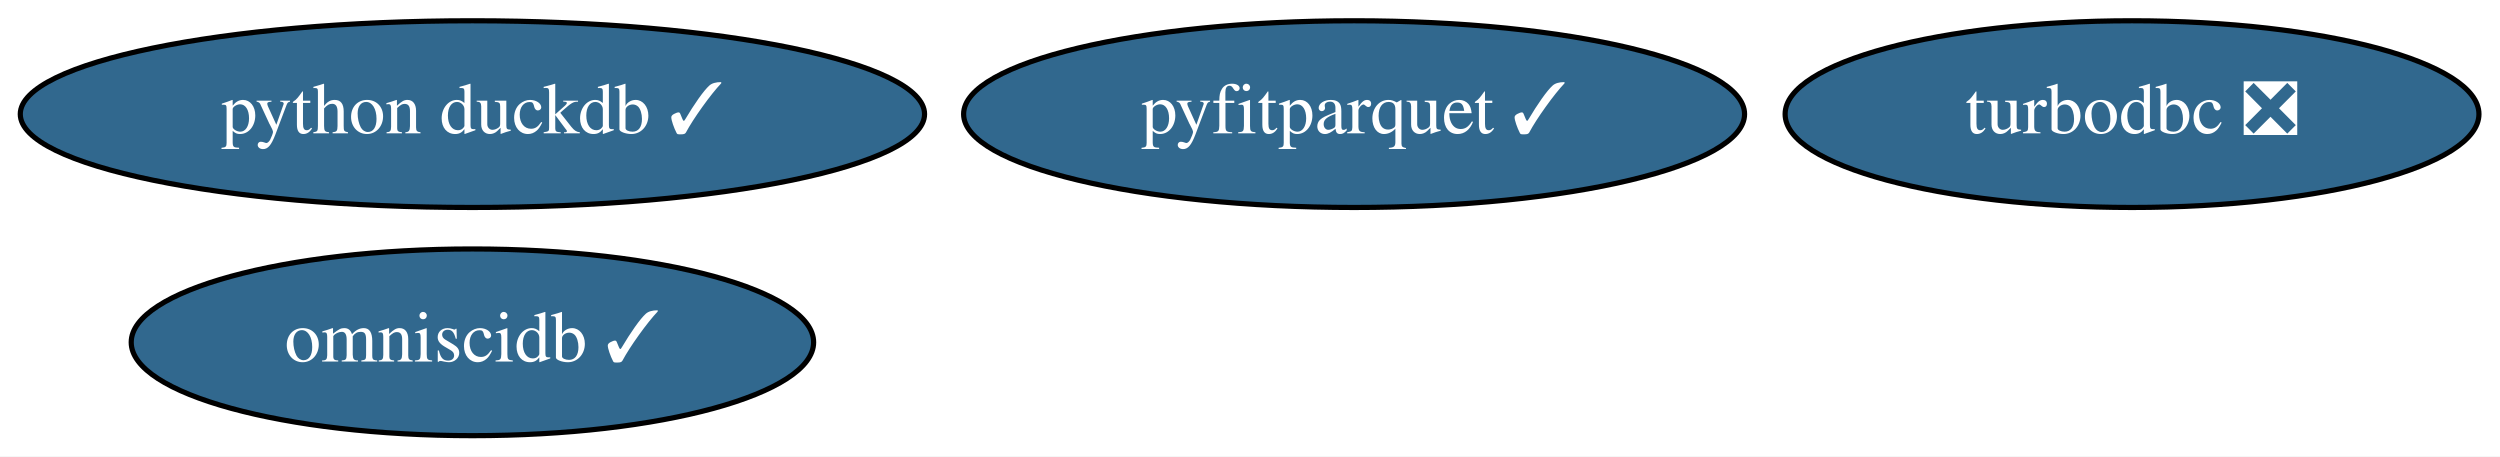
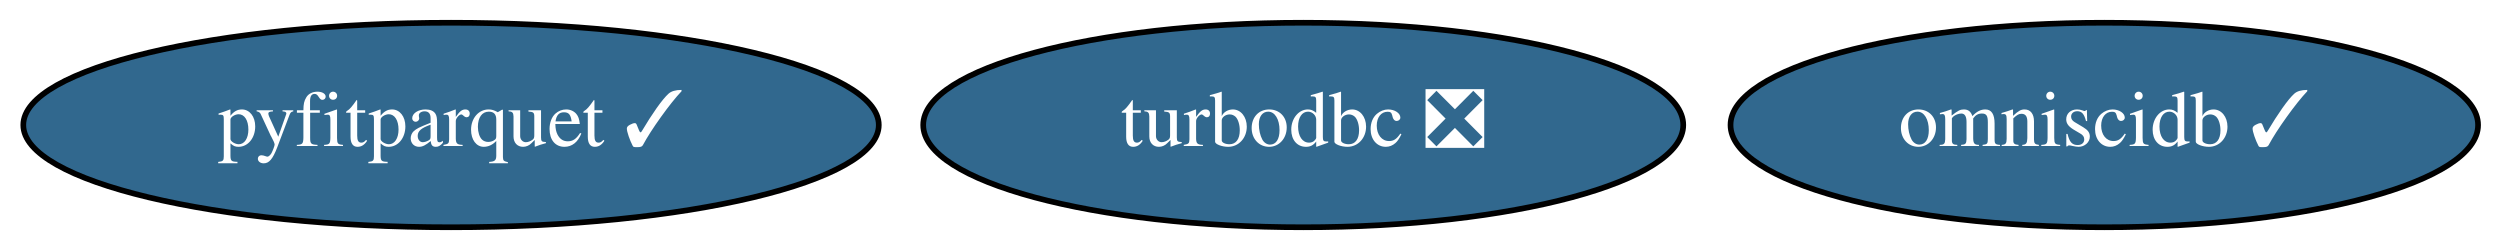
- <svg xmlns="http://www.w3.org/2000/svg" xmlns:xlink="http://www.w3.org/1999/xlink" width="482pt" height="88pt" viewBox="0.00 0.00 482.04 88.00">
-   <g id="graph0" class="graph" transform="scale(1 1) rotate(0) translate(4 84)">
-     <polygon fill="white" stroke="transparent" points="-4,4 -4,-84 478.04,-84 478.04,4 -4,4" />
+ <svg xmlns="http://www.w3.org/2000/svg" xmlns:xlink="http://www.w3.org/1999/xlink" width="440pt" height="44pt" viewBox="0.00 0.00 440.04 44.00">
+   <g id="graph0" class="graph" transform="scale(1 1) rotate(0) translate(4 40)">
+     <polygon fill="white" stroke="transparent" points="-4,4 -4,-40 436.04,-40 436.04,4 -4,4" />
    <g id="node1" class="node">
      <g id="a_node1">
        <a xlink:href="https://github.com/conda-forge/turbodbc-feedstock/pull/59" xlink:title="turbodbc ❎">
-           <ellipse fill="#31688e" stroke="black" cx="407.09" cy="-62" rx="66.89" ry="18" />
-           <text text-anchor="middle" x="407.09" y="-58.3" font-family="Times,serif" font-size="14.00" fill="white">turbodbc ❎</text>
+           <ellipse fill="#31688e" stroke="black" cx="225.39" cy="-18" rx="66.89" ry="18" />
+           <text text-anchor="middle" x="225.39" y="-14.3" font-family="Times,serif" font-size="14.00" fill="white">turbodbc ❎</text>
        </a>
      </g>
    </g>
    <g id="node2" class="node">
      <g id="a_node2">
-         <a xlink:href="https://github.com/conda-forge/python-duckdb-feedstock/pull/37" xlink:title="python duckdb ✓">
-           <ellipse fill="#31688e" stroke="black" cx="87.09" cy="-62" rx="87.18" ry="18" />
-           <text text-anchor="middle" x="87.09" y="-58.3" font-family="Times,serif" font-size="14.00" fill="white">python duckdb ✓</text>
+         <a xlink:href="https://github.com/conda-forge/omniscidb-feedstock/pull/65" xlink:title="omniscidb ✓">
+           <ellipse fill="#31688e" stroke="black" cx="366.39" cy="-18" rx="65.79" ry="18" />
+           <text text-anchor="middle" x="366.39" y="-14.3" font-family="Times,serif" font-size="14.00" fill="white">omniscidb ✓</text>
        </a>
      </g>
    </g>
    <g id="node3" class="node">
      <g id="a_node3">
-         <a xlink:href="https://github.com/conda-forge/omniscidb-feedstock/pull/65" xlink:title="omniscidb ✓">
-           <ellipse fill="#31688e" stroke="black" cx="87.09" cy="-18" rx="65.79" ry="18" />
-           <text text-anchor="middle" x="87.09" y="-14.3" font-family="Times,serif" font-size="14.00" fill="white">omniscidb ✓</text>
-         </a>
-       </g>
-     </g>
-     <g id="node4" class="node">
-       <g id="a_node4">
        <a xlink:href="https://github.com/conda-forge/pyfitparquet-feedstock/pull/7" xlink:title="pyfitparquet ✓">
-           <ellipse fill="#31688e" stroke="black" cx="257.09" cy="-62" rx="75.29" ry="18" />
-           <text text-anchor="middle" x="257.09" y="-58.3" font-family="Times,serif" font-size="14.00" fill="white">pyfitparquet ✓</text>
+           <ellipse fill="#31688e" stroke="black" cx="75.39" cy="-18" rx="75.29" ry="18" />
+           <text text-anchor="middle" x="75.39" y="-14.3" font-family="Times,serif" font-size="14.00" fill="white">pyfitparquet ✓</text>
        </a>
      </g>
    </g>
  </g>
</svg>
